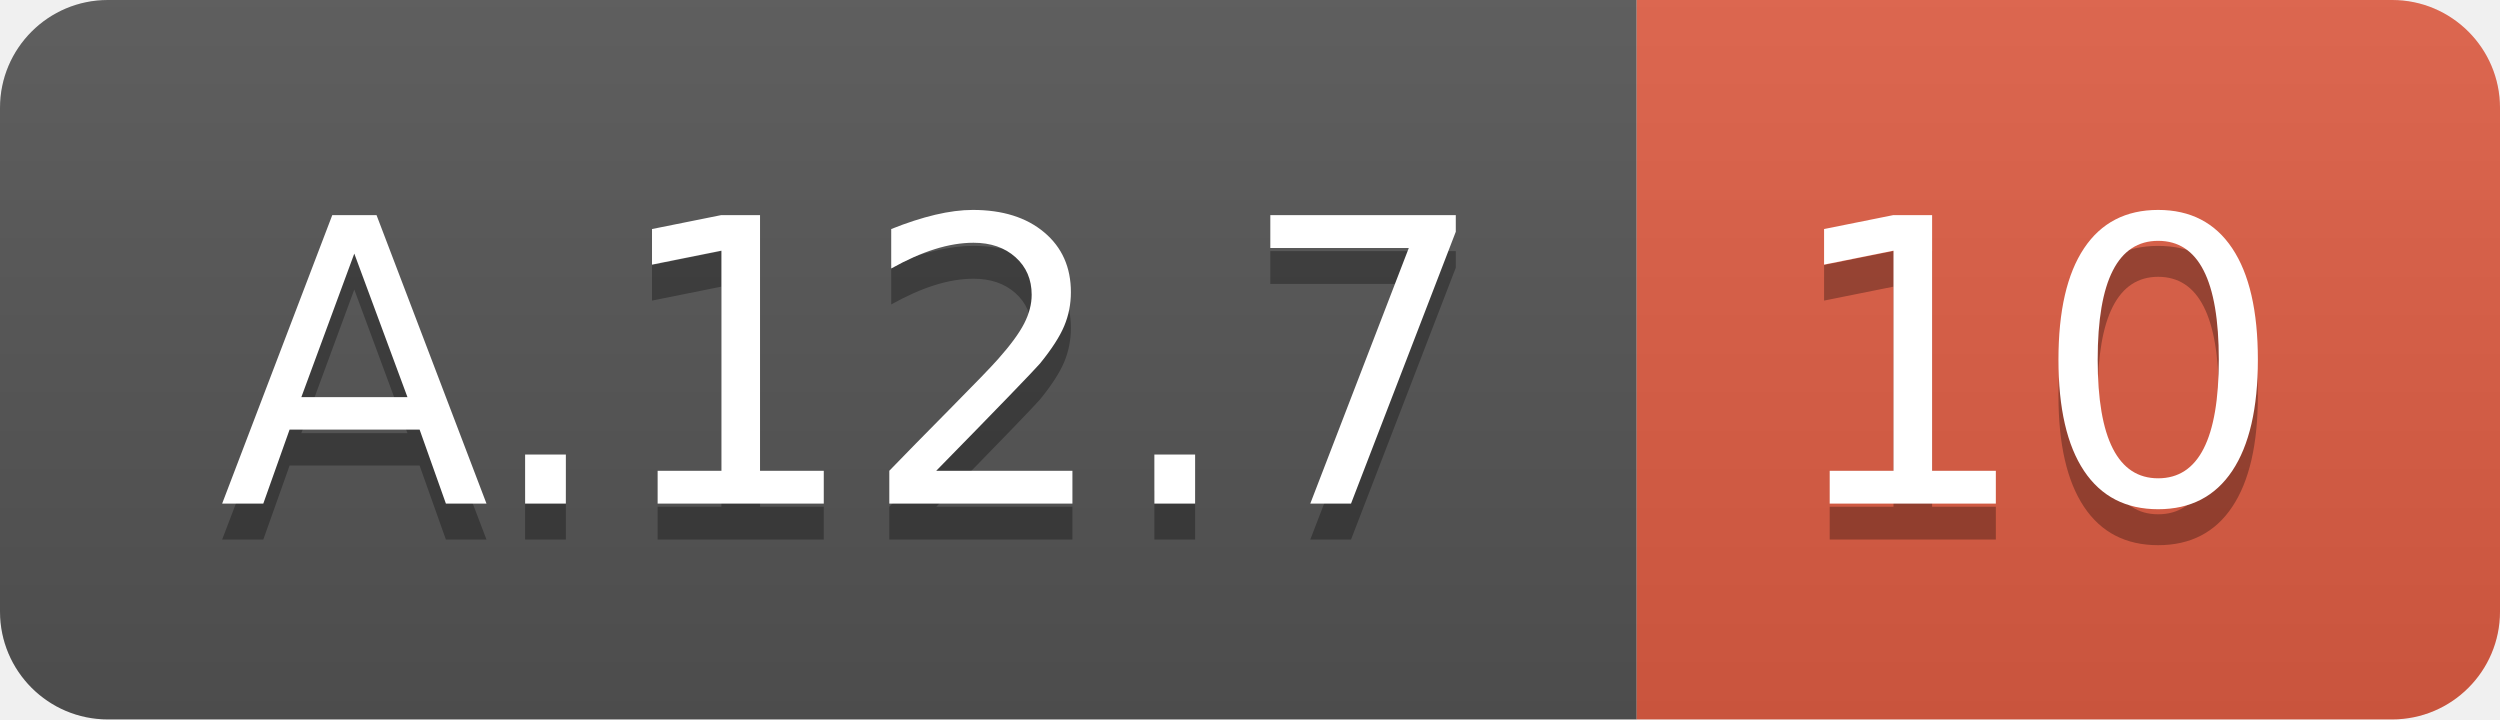
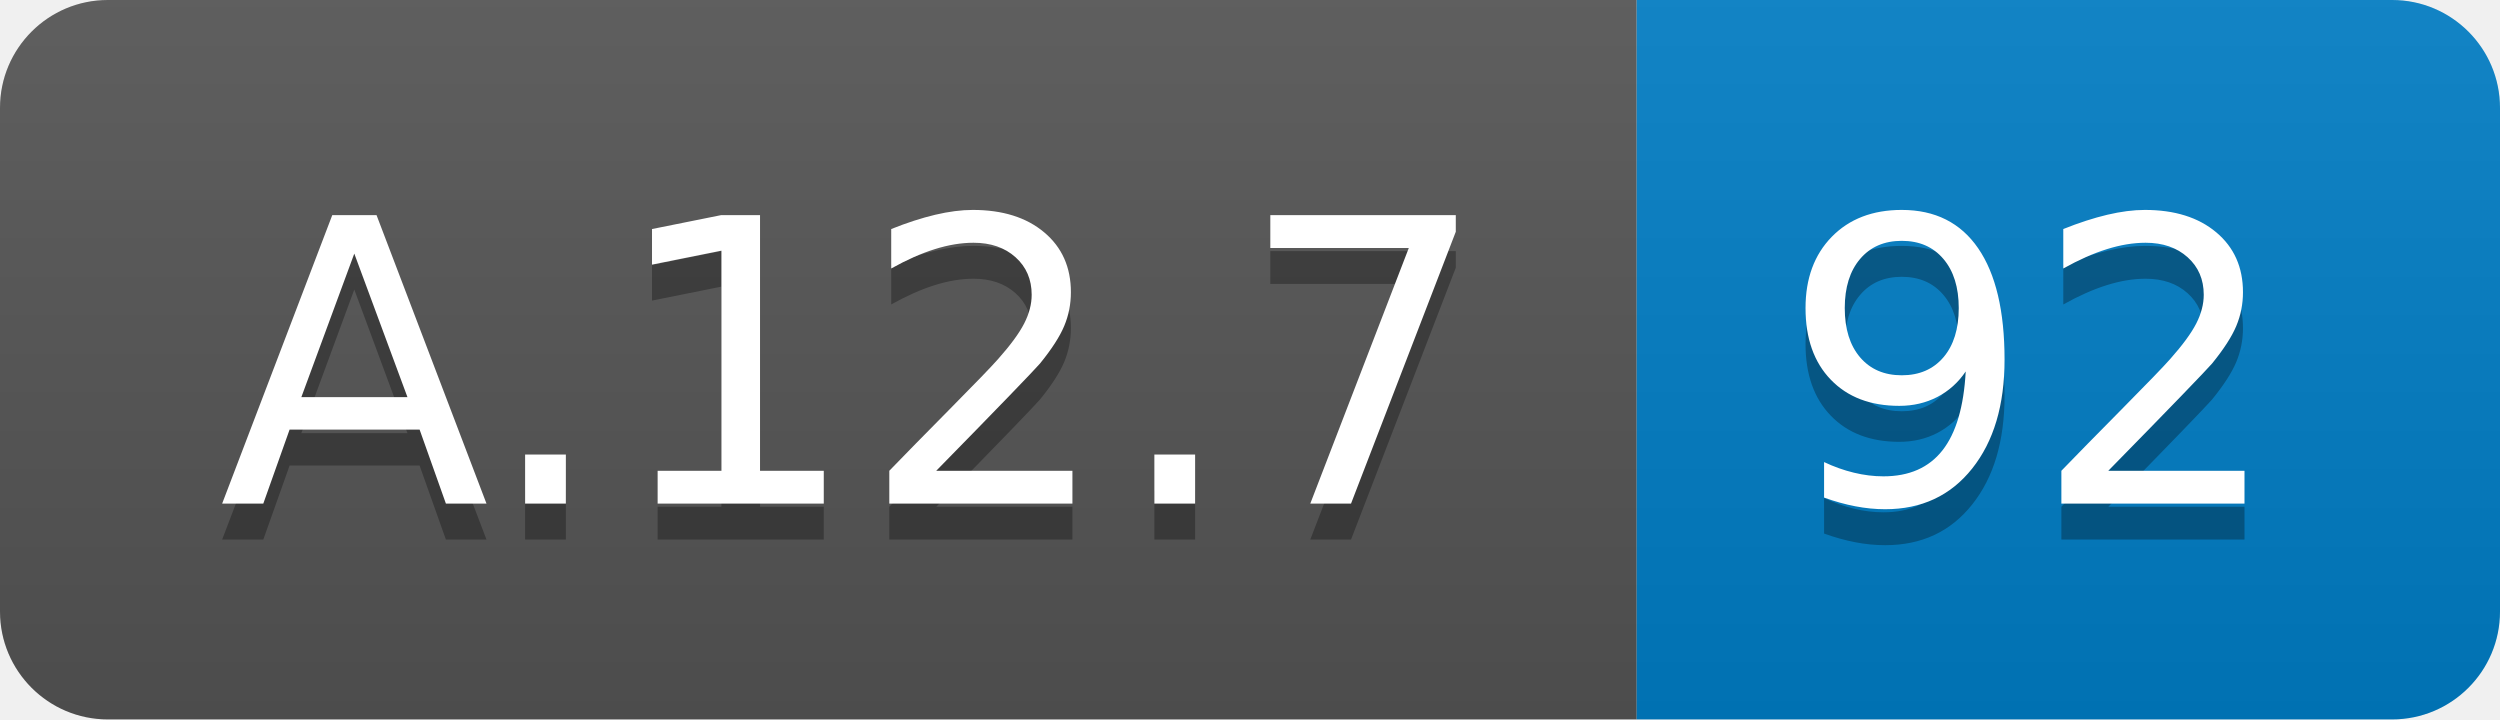
<svg xmlns="http://www.w3.org/2000/svg" width="69.5" height="20">
  <linearGradient id="smooth" x2="0" y2="100%">
    <stop offset="0" stop-color="#bbb" stop-opacity=".1" />
    <stop offset="1" stop-opacity=".1" />
  </linearGradient>
  <clipPath id="round">
    <rect width="69.5" height="20" rx="3" fill="#fff" />
  </clipPath>
  <g clip-path="url(#round)">
    <rect width="45.5" height="20" fill="#555" />
-     <rect x="45.5" width="24.0" height="20" fill="#e05d44" />
+     <rect x="45.5" width="24.0" height="20" fill="#007ec6" />
    <rect width="69.5" height="20" fill="url(#smooth)" />
  </g>
  <g fill="#fff" text-anchor="middle" font-family="DejaVu Sans,Verdana,Geneva,sans-serif" font-size="110">
    <text x="237.5" y="150" fill="#010101" fill-opacity=".3" transform="scale(0.1)" textLength="355.0" lengthAdjust="spacing">A.12.7</text>
    <text x="237.5" y="140" transform="scale(0.1)" textLength="355.0" lengthAdjust="spacing">A.12.7</text>
-     <text x="565.0" y="150" fill="#010101" fill-opacity=".3" transform="scale(0.1)" textLength="140.0" lengthAdjust="spacing">10</text>
-     <text x="565.0" y="140" transform="scale(0.1)" textLength="140.0" lengthAdjust="spacing">10</text>
+     <text x="565.0" y="150" fill="#010101" fill-opacity=".3" transform="scale(0.1)" textLength="140.0" lengthAdjust="spacing">92</text>
+     <text x="565.0" y="140" transform="scale(0.1)" textLength="140.0" lengthAdjust="spacing">92</text>
  </g>
</svg>
